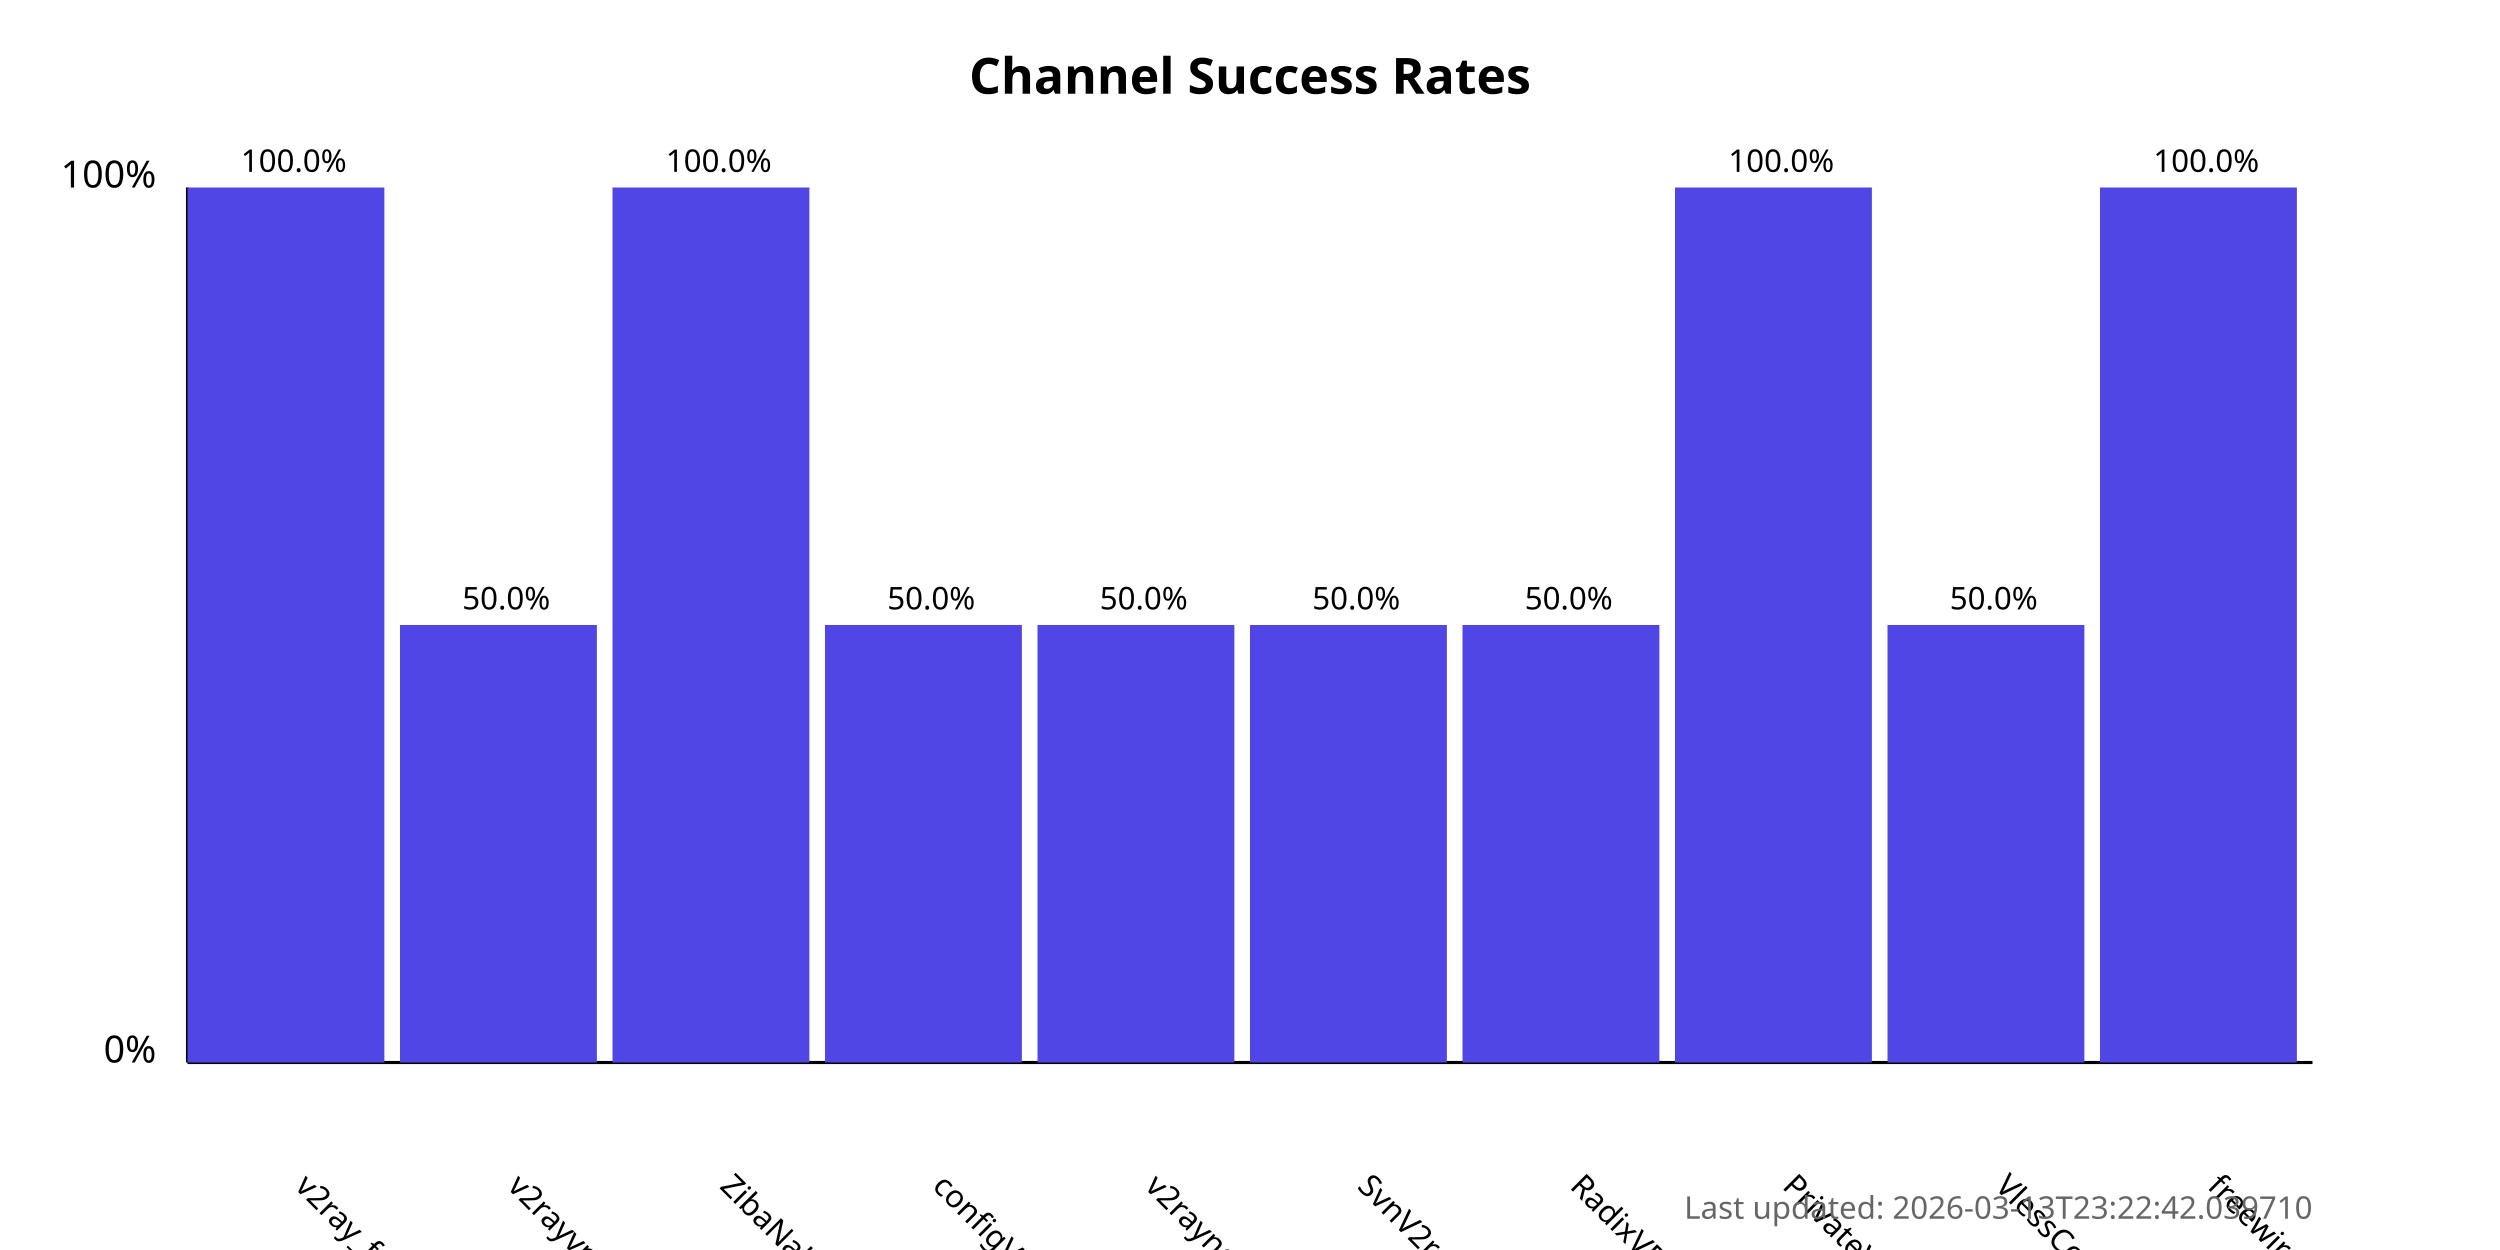
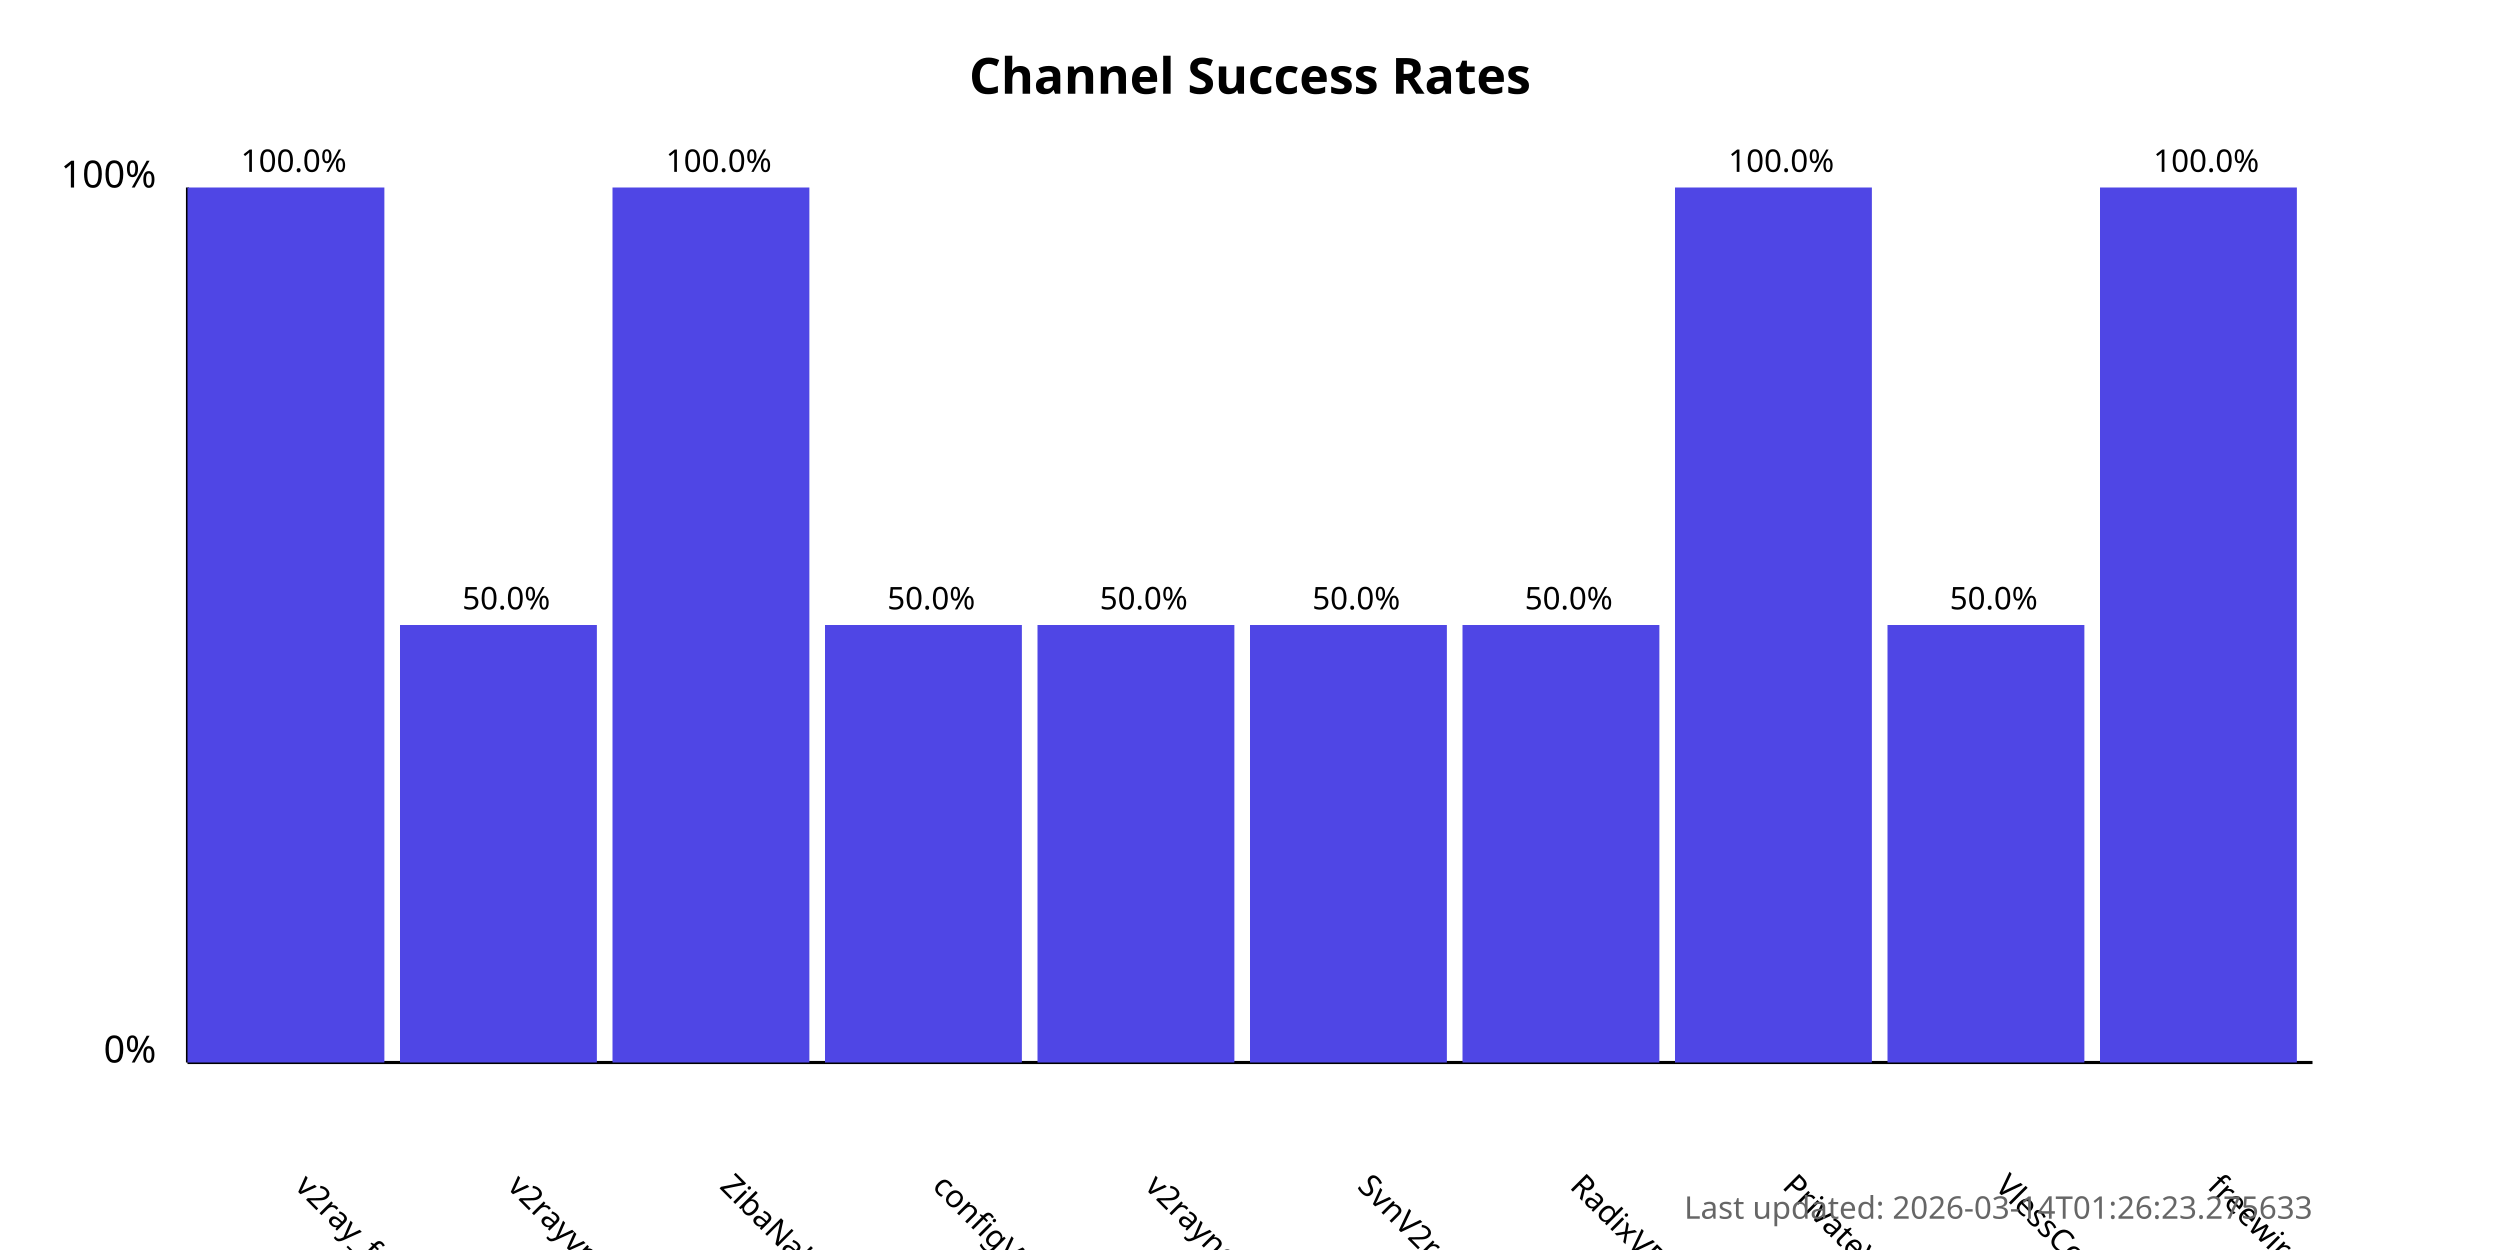
<svg xmlns="http://www.w3.org/2000/svg" width="800" height="400">
  <style>
            .chart-title { font: bold 16px sans-serif; }
            .axis-label { font: 12px sans-serif; }
            .tick-label { font: 10px sans-serif; }
            .bar { fill: #4f46e5; }
            .bar:hover { fill: #6366f1; }
            .timestamp { font: 10px sans-serif; fill: #666; }
        </style>
  <text x="400.0" y="30" text-anchor="middle" class="chart-title">
            Channel Success Rates
        </text>
  <line x1="60" y1="340" x2="60" y2="60" stroke="black" stroke-width="1" />
  <line x1="60" y1="340" x2="740" y2="340" stroke="black" stroke-width="1" />
  <text x="50" y="340" text-anchor="end" class="axis-label">0%</text>
  <text x="50" y="60" text-anchor="end" class="axis-label">100%</text>
  <g>
    <rect x="60" y="60.0" width="63.0" height="280.0" class="bar" />
    <text x="94.0" y="380" transform="rotate(45, 94.0, 380)" text-anchor="start" class="tick-label">
                v2ray_free_conf
            </text>
    <text x="94.0" y="55.0" text-anchor="middle" class="tick-label">
                100.0%
            </text>
  </g>
  <g>
    <rect x="128.0" y="200.0" width="63.0" height="140.0" class="bar" />
    <text x="162.0" y="380" transform="rotate(45, 162.0, 380)" text-anchor="start" class="tick-label">
                v2rayvpno
            </text>
    <text x="162.0" y="195.0" text-anchor="middle" class="tick-label">
                50.0%
            </text>
  </g>
  <g>
    <rect x="196.0" y="60.0" width="63.0" height="280.0" class="bar" />
    <text x="230.0" y="380" transform="rotate(45, 230.0, 380)" text-anchor="start" class="tick-label">
                ZibaNabz
            </text>
    <text x="230.0" y="55.0" text-anchor="middle" class="tick-label">
                100.0%
            </text>
  </g>
  <g>
    <rect x="264.0" y="200.0" width="63.0" height="140.0" class="bar" />
    <text x="298.0" y="380" transform="rotate(45, 298.0, 380)" text-anchor="start" class="tick-label">
                configV2rayForFree
            </text>
    <text x="298.0" y="195.0" text-anchor="middle" class="tick-label">
                50.0%
            </text>
  </g>
  <g>
    <rect x="332.0" y="200.0" width="63.0" height="140.0" class="bar" />
    <text x="366.0" y="380" transform="rotate(45, 366.0, 380)" text-anchor="start" class="tick-label">
                v2rayngvpn
            </text>
    <text x="366.0" y="195.0" text-anchor="middle" class="tick-label">
                50.0%
            </text>
  </g>
  <g>
    <rect x="400.0" y="200.0" width="63.0" height="140.0" class="bar" />
    <text x="434.0" y="380" transform="rotate(45, 434.0, 380)" text-anchor="start" class="tick-label">
                SvnV2ray
            </text>
    <text x="434.0" y="195.0" text-anchor="middle" class="tick-label">
                50.0%
            </text>
  </g>
  <g>
    <rect x="468.0" y="200.0" width="63.0" height="140.0" class="bar" />
    <text x="502.0" y="380" transform="rotate(45, 502.0, 380)" text-anchor="start" class="tick-label">
                RadixVPN
            </text>
    <text x="502.0" y="195.0" text-anchor="middle" class="tick-label">
                50.0%
            </text>
  </g>
  <g>
    <rect x="536.0" y="60.0" width="63.0" height="280.0" class="bar" />
    <text x="570.0" y="380" transform="rotate(45, 570.0, 380)" text-anchor="start" class="tick-label">
                PrivateVPNs
            </text>
    <text x="570.0" y="55.0" text-anchor="middle" class="tick-label">
                100.0%
            </text>
  </g>
  <g>
    <rect x="604.0" y="200.0" width="63.0" height="140.0" class="bar" />
    <text x="638.0" y="380" transform="rotate(45, 638.0, 380)" text-anchor="start" class="tick-label">
                VlessConfig
            </text>
    <text x="638.0" y="195.0" text-anchor="middle" class="tick-label">
                50.0%
            </text>
  </g>
  <g>
    <rect x="672.0" y="60.0" width="63.0" height="280.0" class="bar" />
    <text x="706.0" y="380" transform="rotate(45, 706.0, 380)" text-anchor="start" class="tick-label">
                freewireguard
            </text>
    <text x="706.0" y="55.0" text-anchor="middle" class="tick-label">
                100.0%
            </text>
  </g>
  <text x="740" y="390" text-anchor="end" class="timestamp">
-             Last updated: 2026-03-13T23:22:42.039710
+             Last updated: 2026-03-14T01:26:23.275633
        </text>
</svg>
